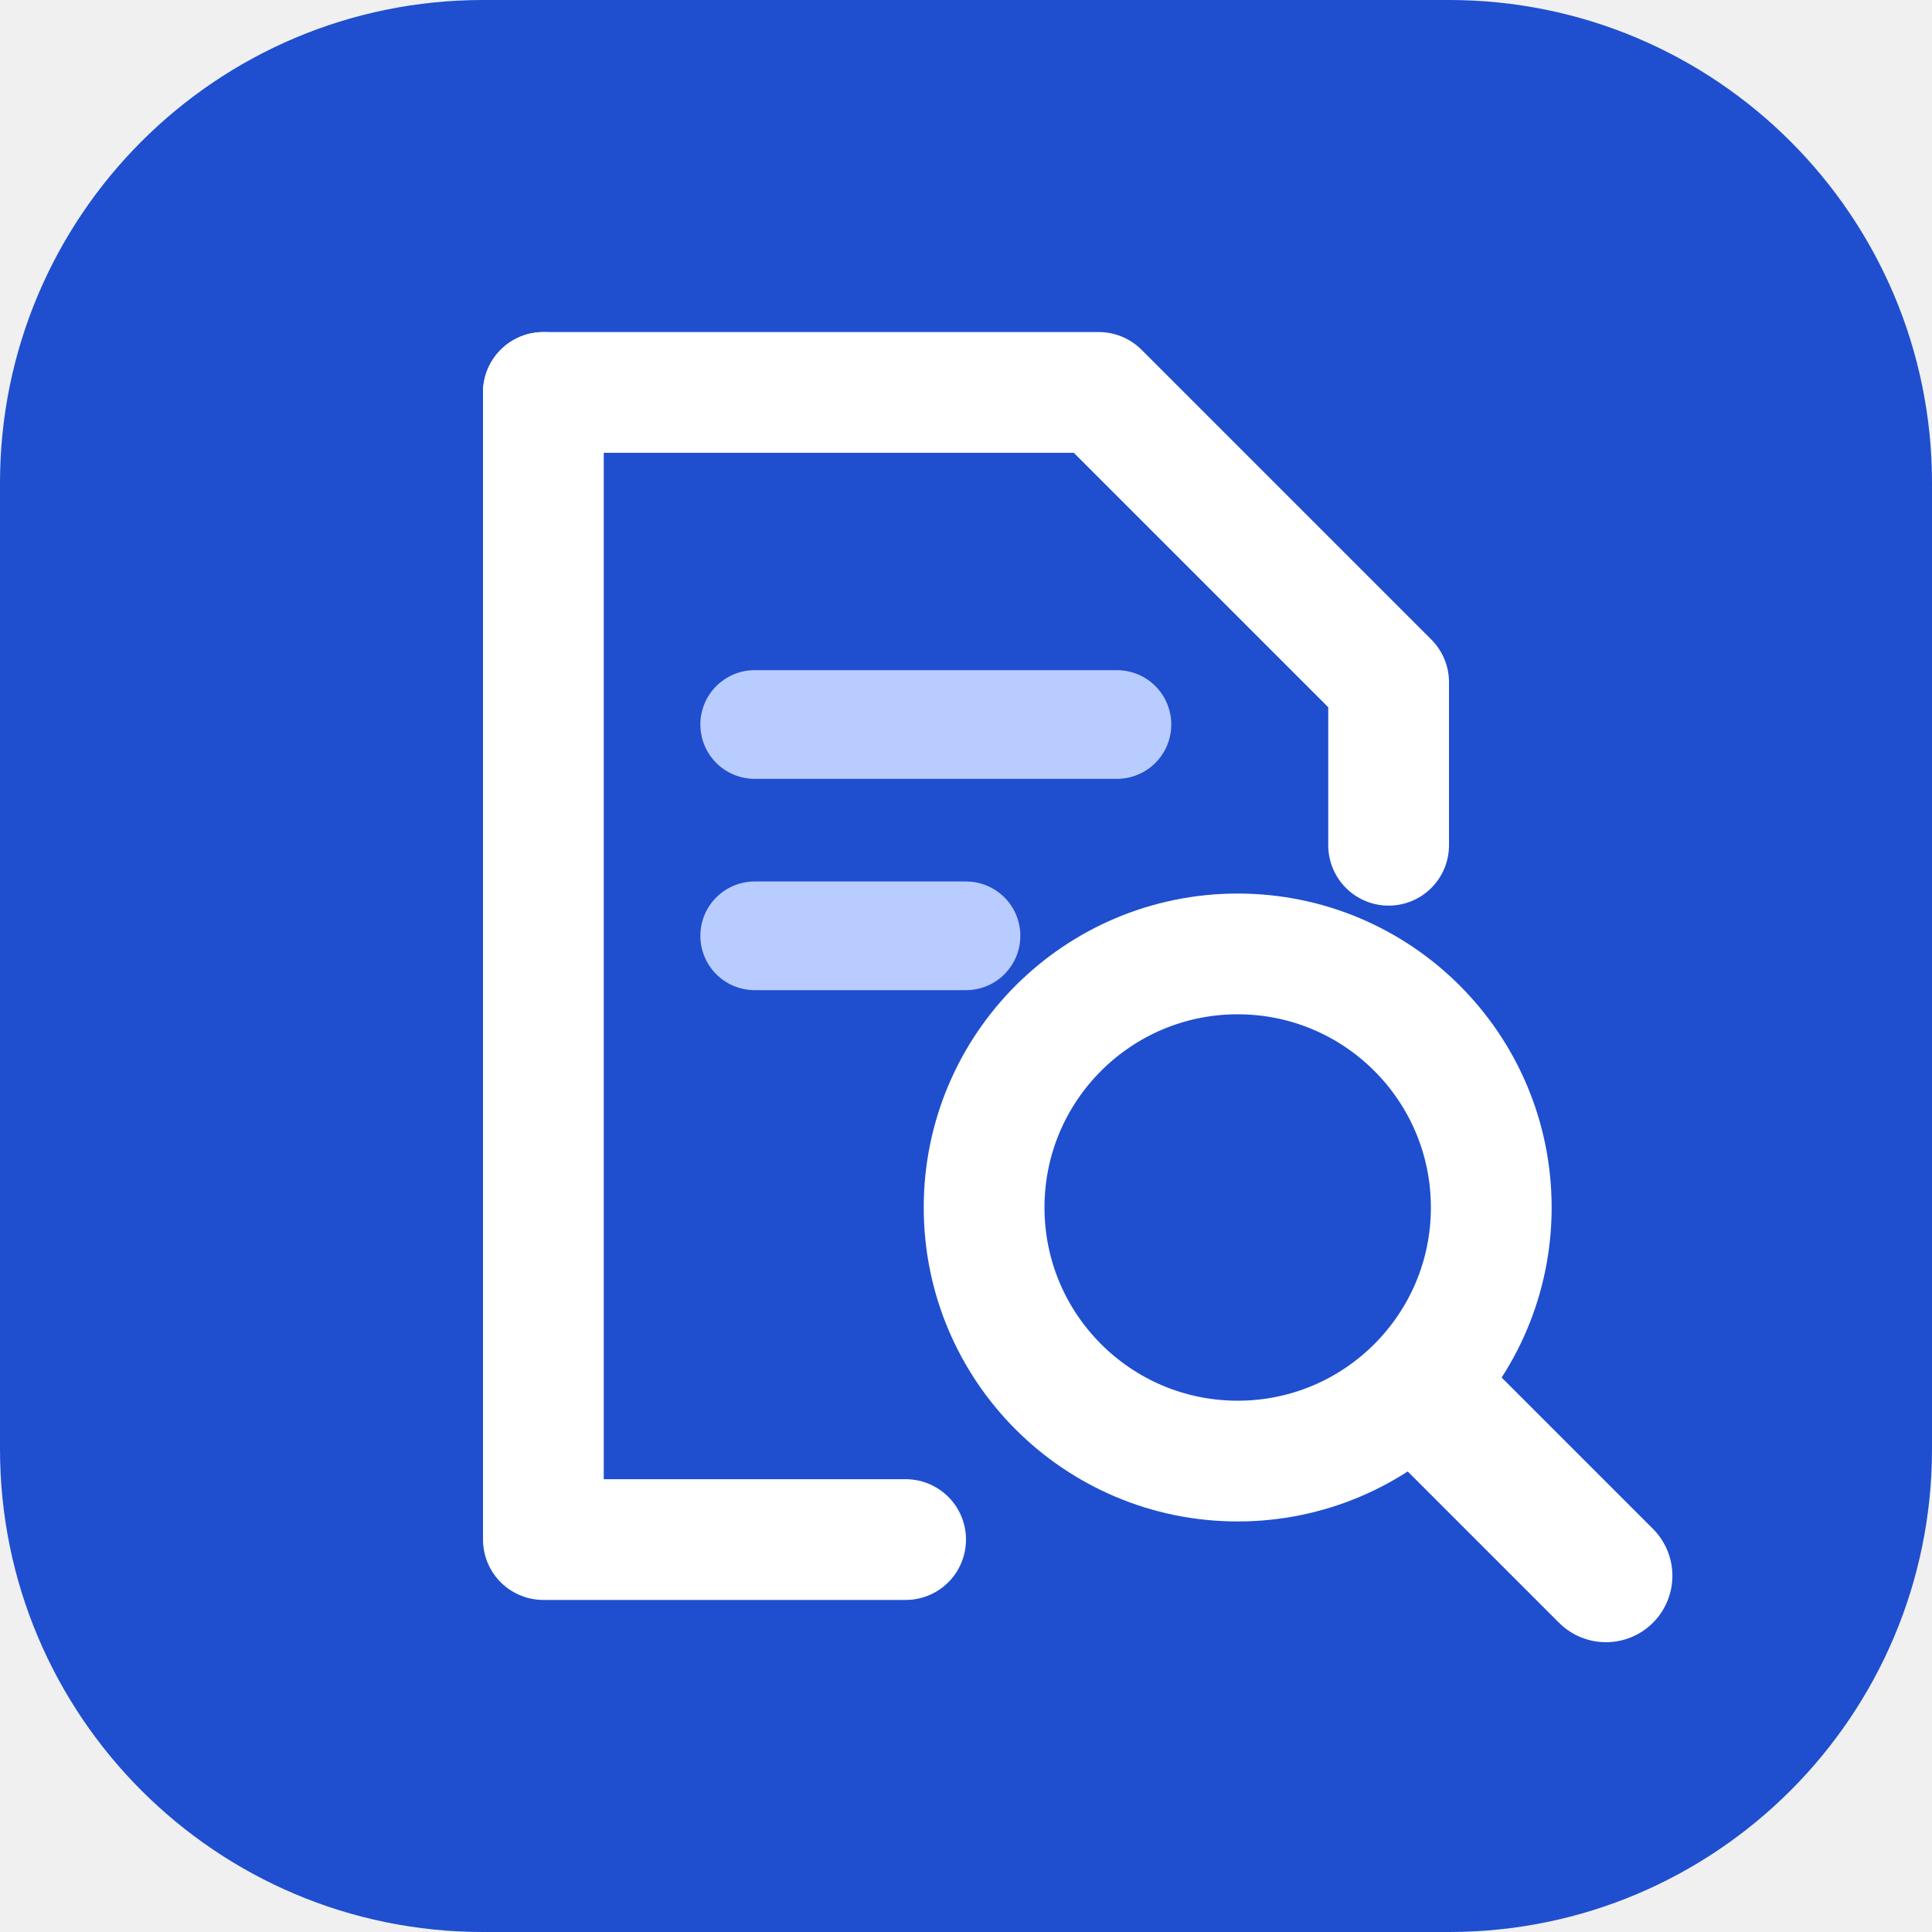
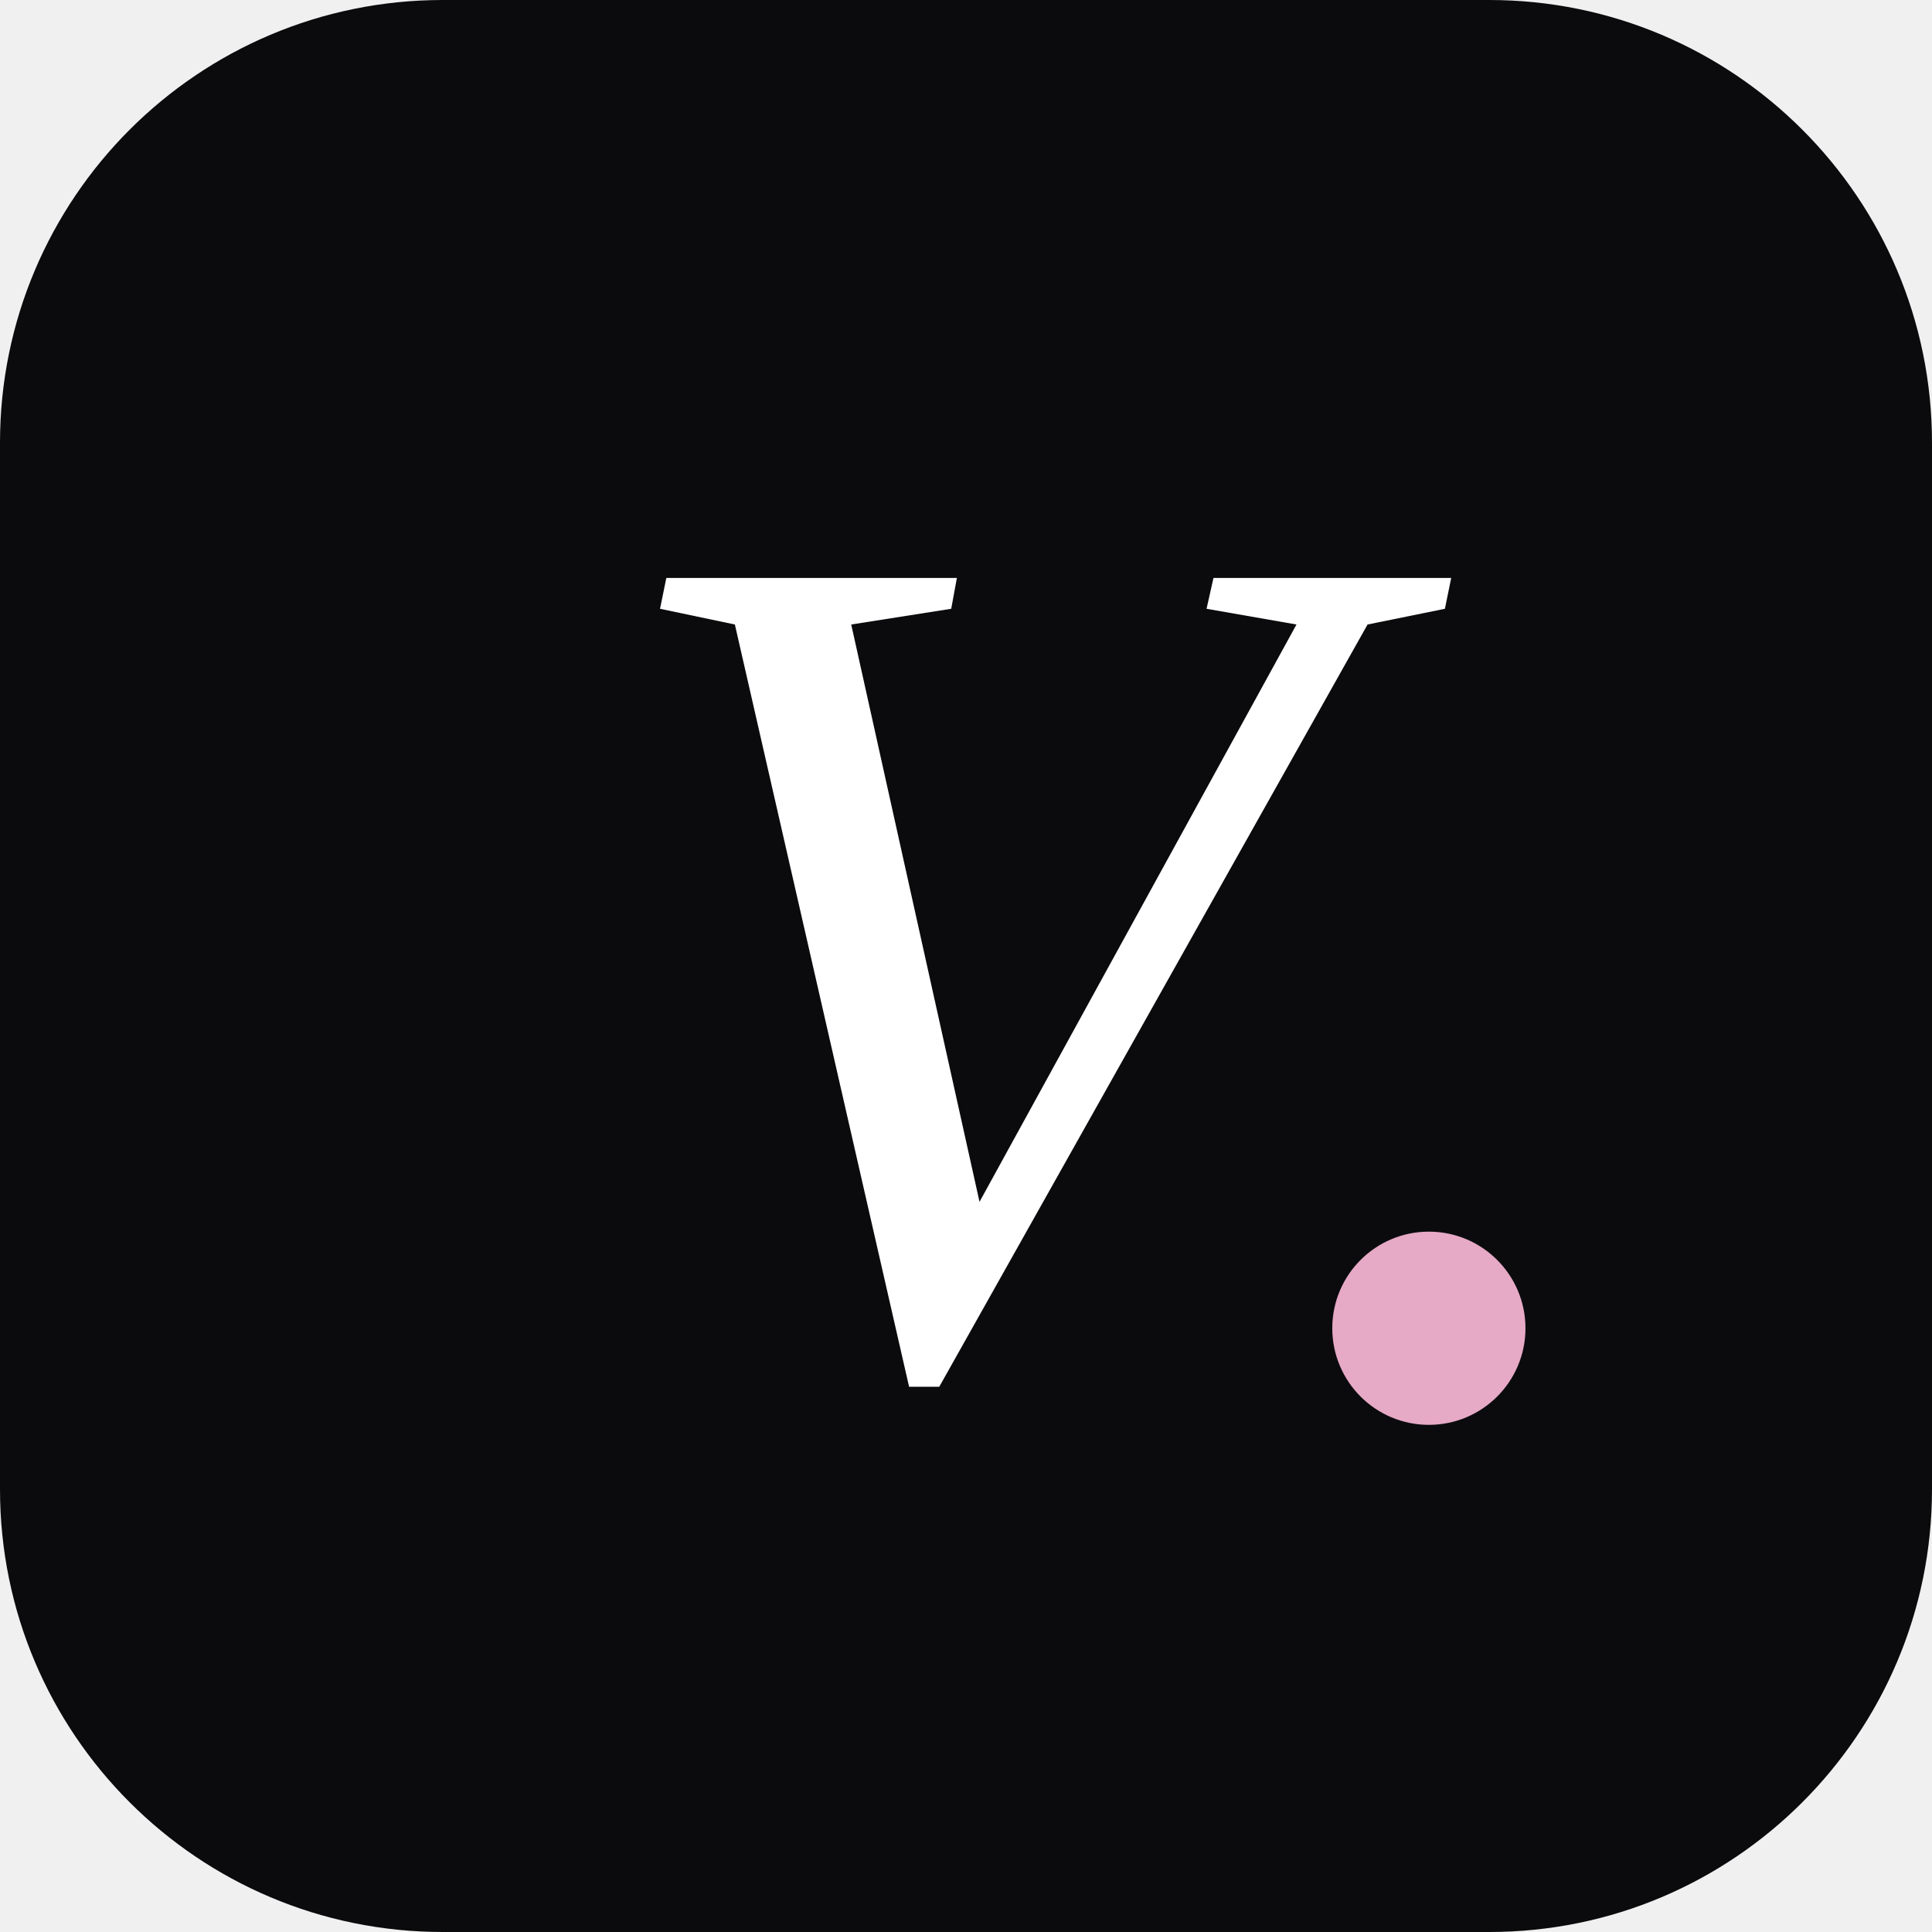
- <svg xmlns="http://www.w3.org/2000/svg" viewBox="0 0 32 32">
-   <rect width="32" height="32" rx="8" fill="#1f4fcf" />
-   <path d="M9 6.5h9.2L23 11.3V14" fill="none" stroke="#fff" stroke-width="2" stroke-linejoin="round" stroke-linecap="round" />
-   <path d="M9 6.5v19h6" fill="none" stroke="#fff" stroke-width="2" stroke-linejoin="round" stroke-linecap="round" />
-   <path d="M12.5 12h6M12.5 15.5h3.5" stroke="#b9ccff" stroke-width="1.8" stroke-linecap="round" />
-   <circle cx="20.5" cy="20" r="4.2" fill="none" stroke="#fff" stroke-width="2" />
-   <path d="M23.6 23.1l3 3" stroke="#fff" stroke-width="2.2" stroke-linecap="round" />
+ <svg xmlns="http://www.w3.org/2000/svg" viewBox="0 0 48 48">
+   <rect width="48" height="48" rx="11" fill="#0b0b0d" />
+   <text x="24" y="34" text-anchor="middle" font-family="Georgia, 'Times New Roman', serif" font-size="30" font-style="italic" fill="#ffffff">V</text>
+   <circle cx="35.5" cy="33" r="2.4" fill="#e6a9c6" />
</svg>
